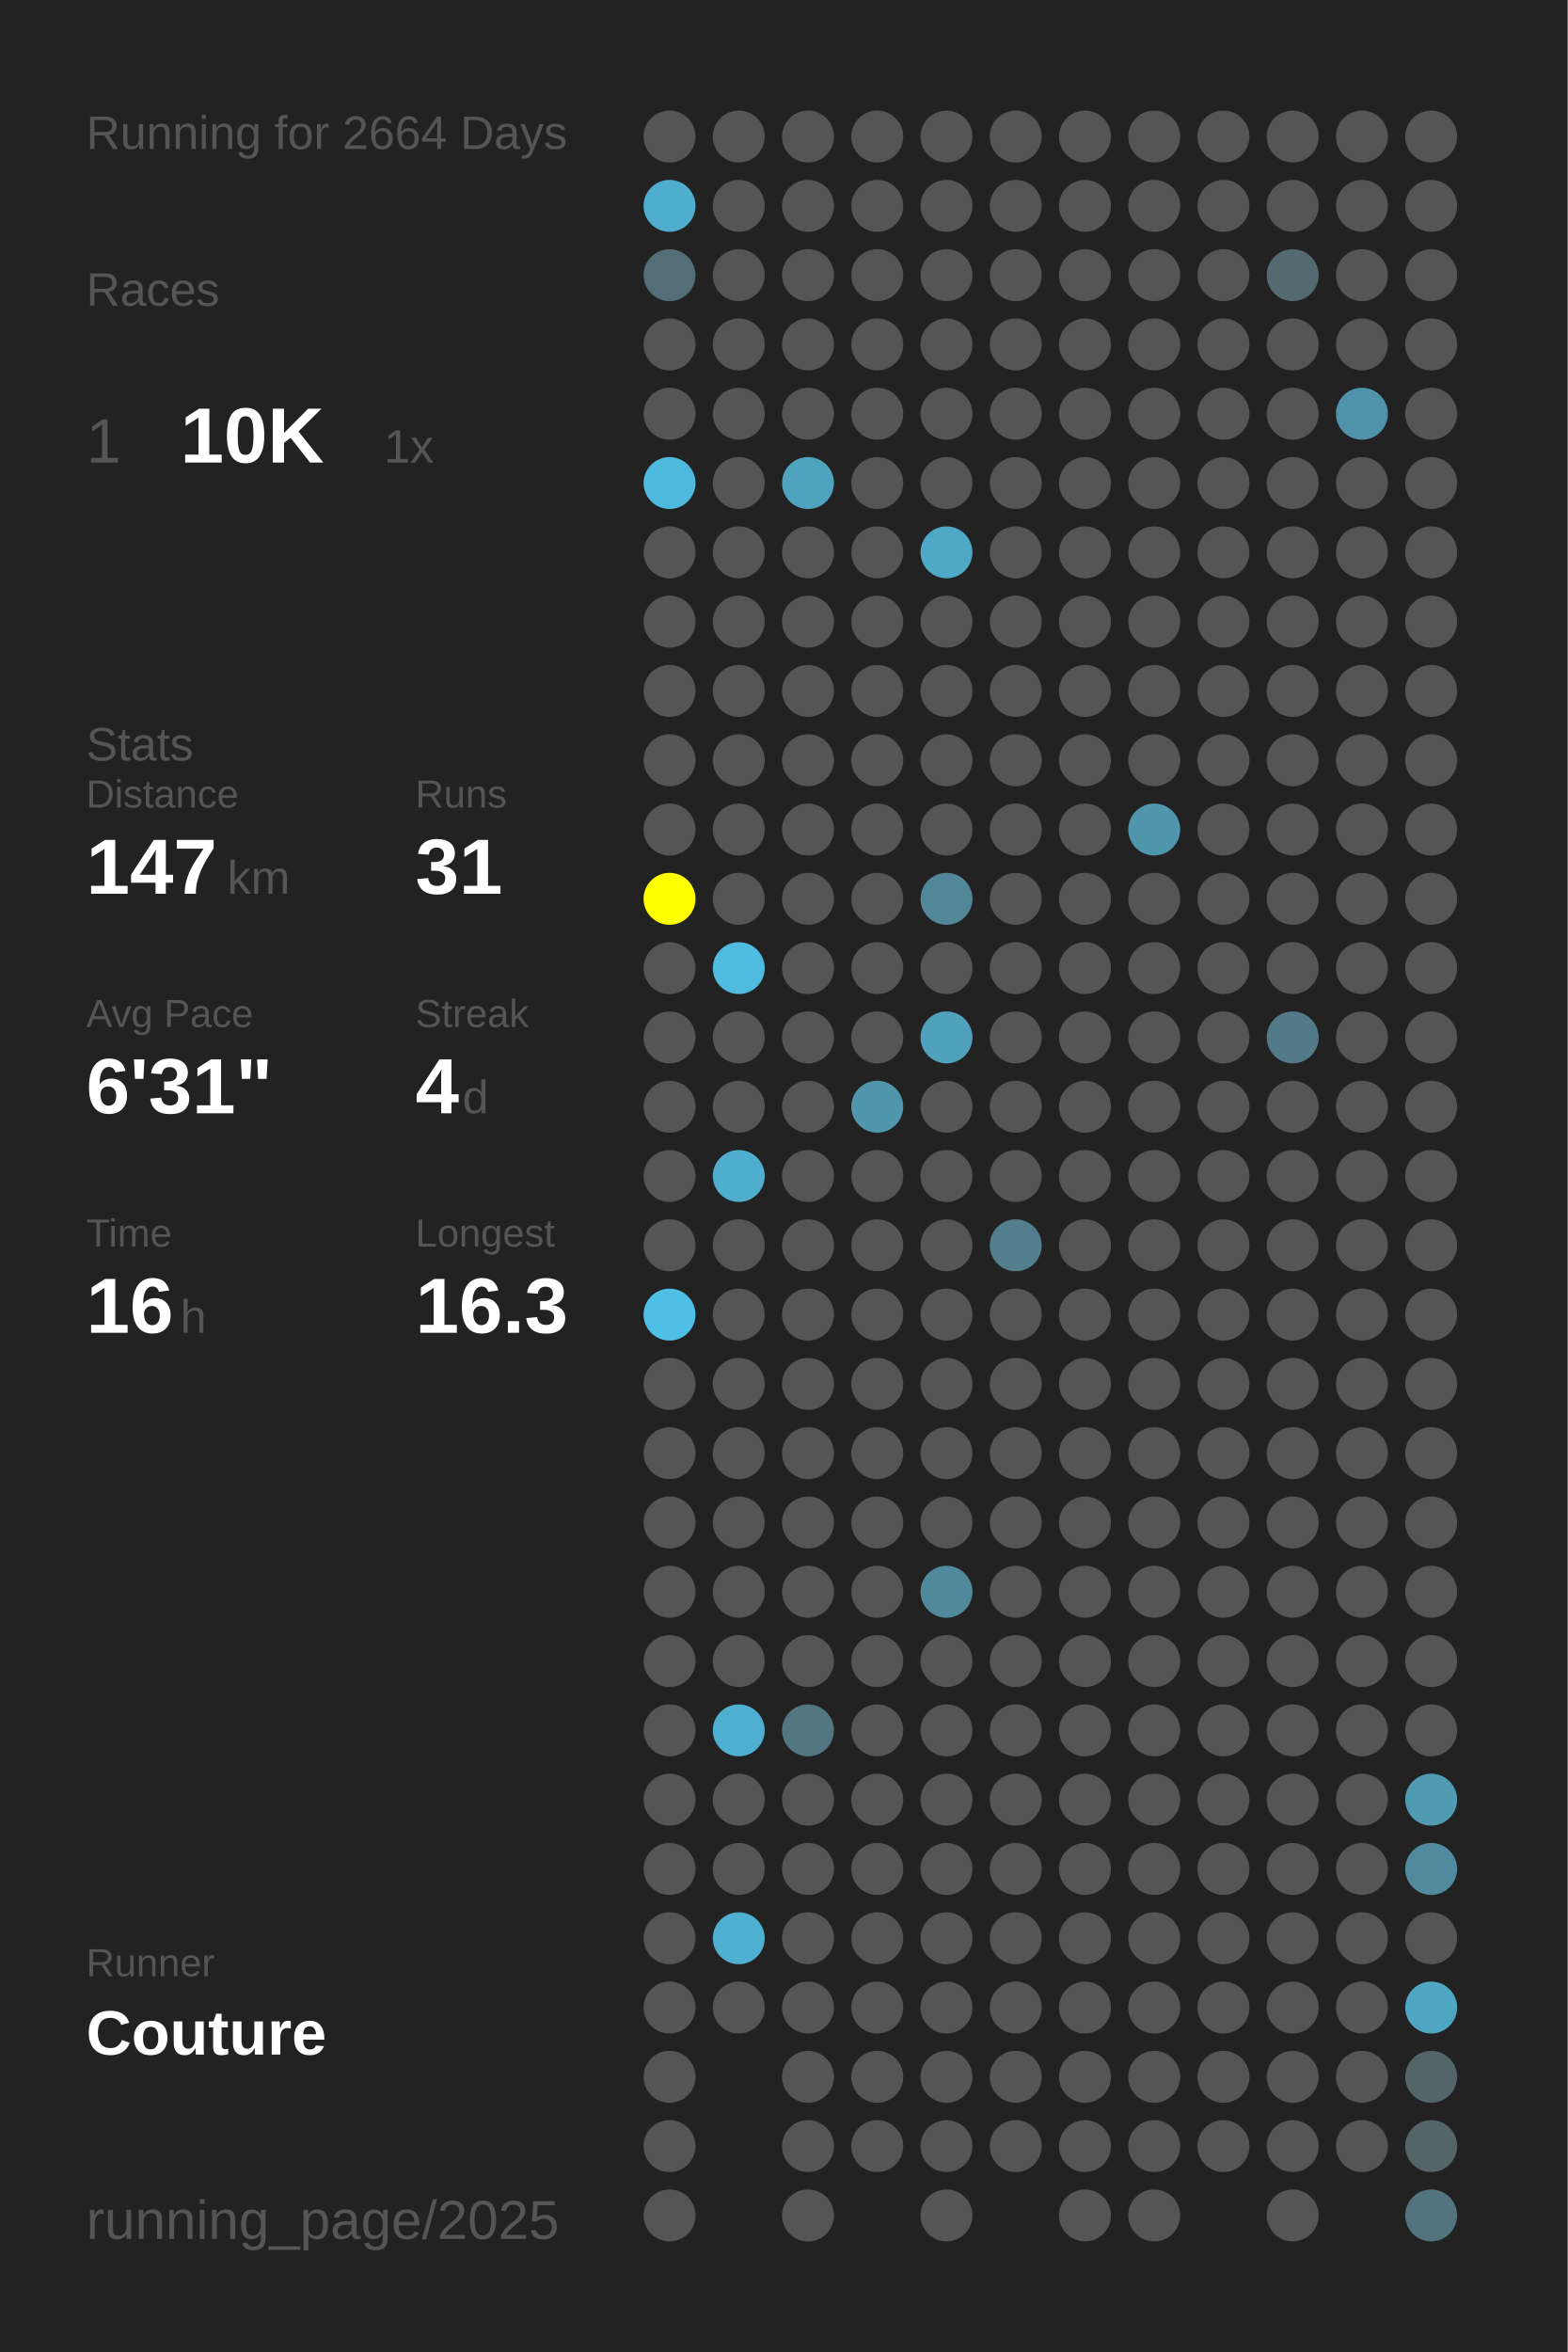
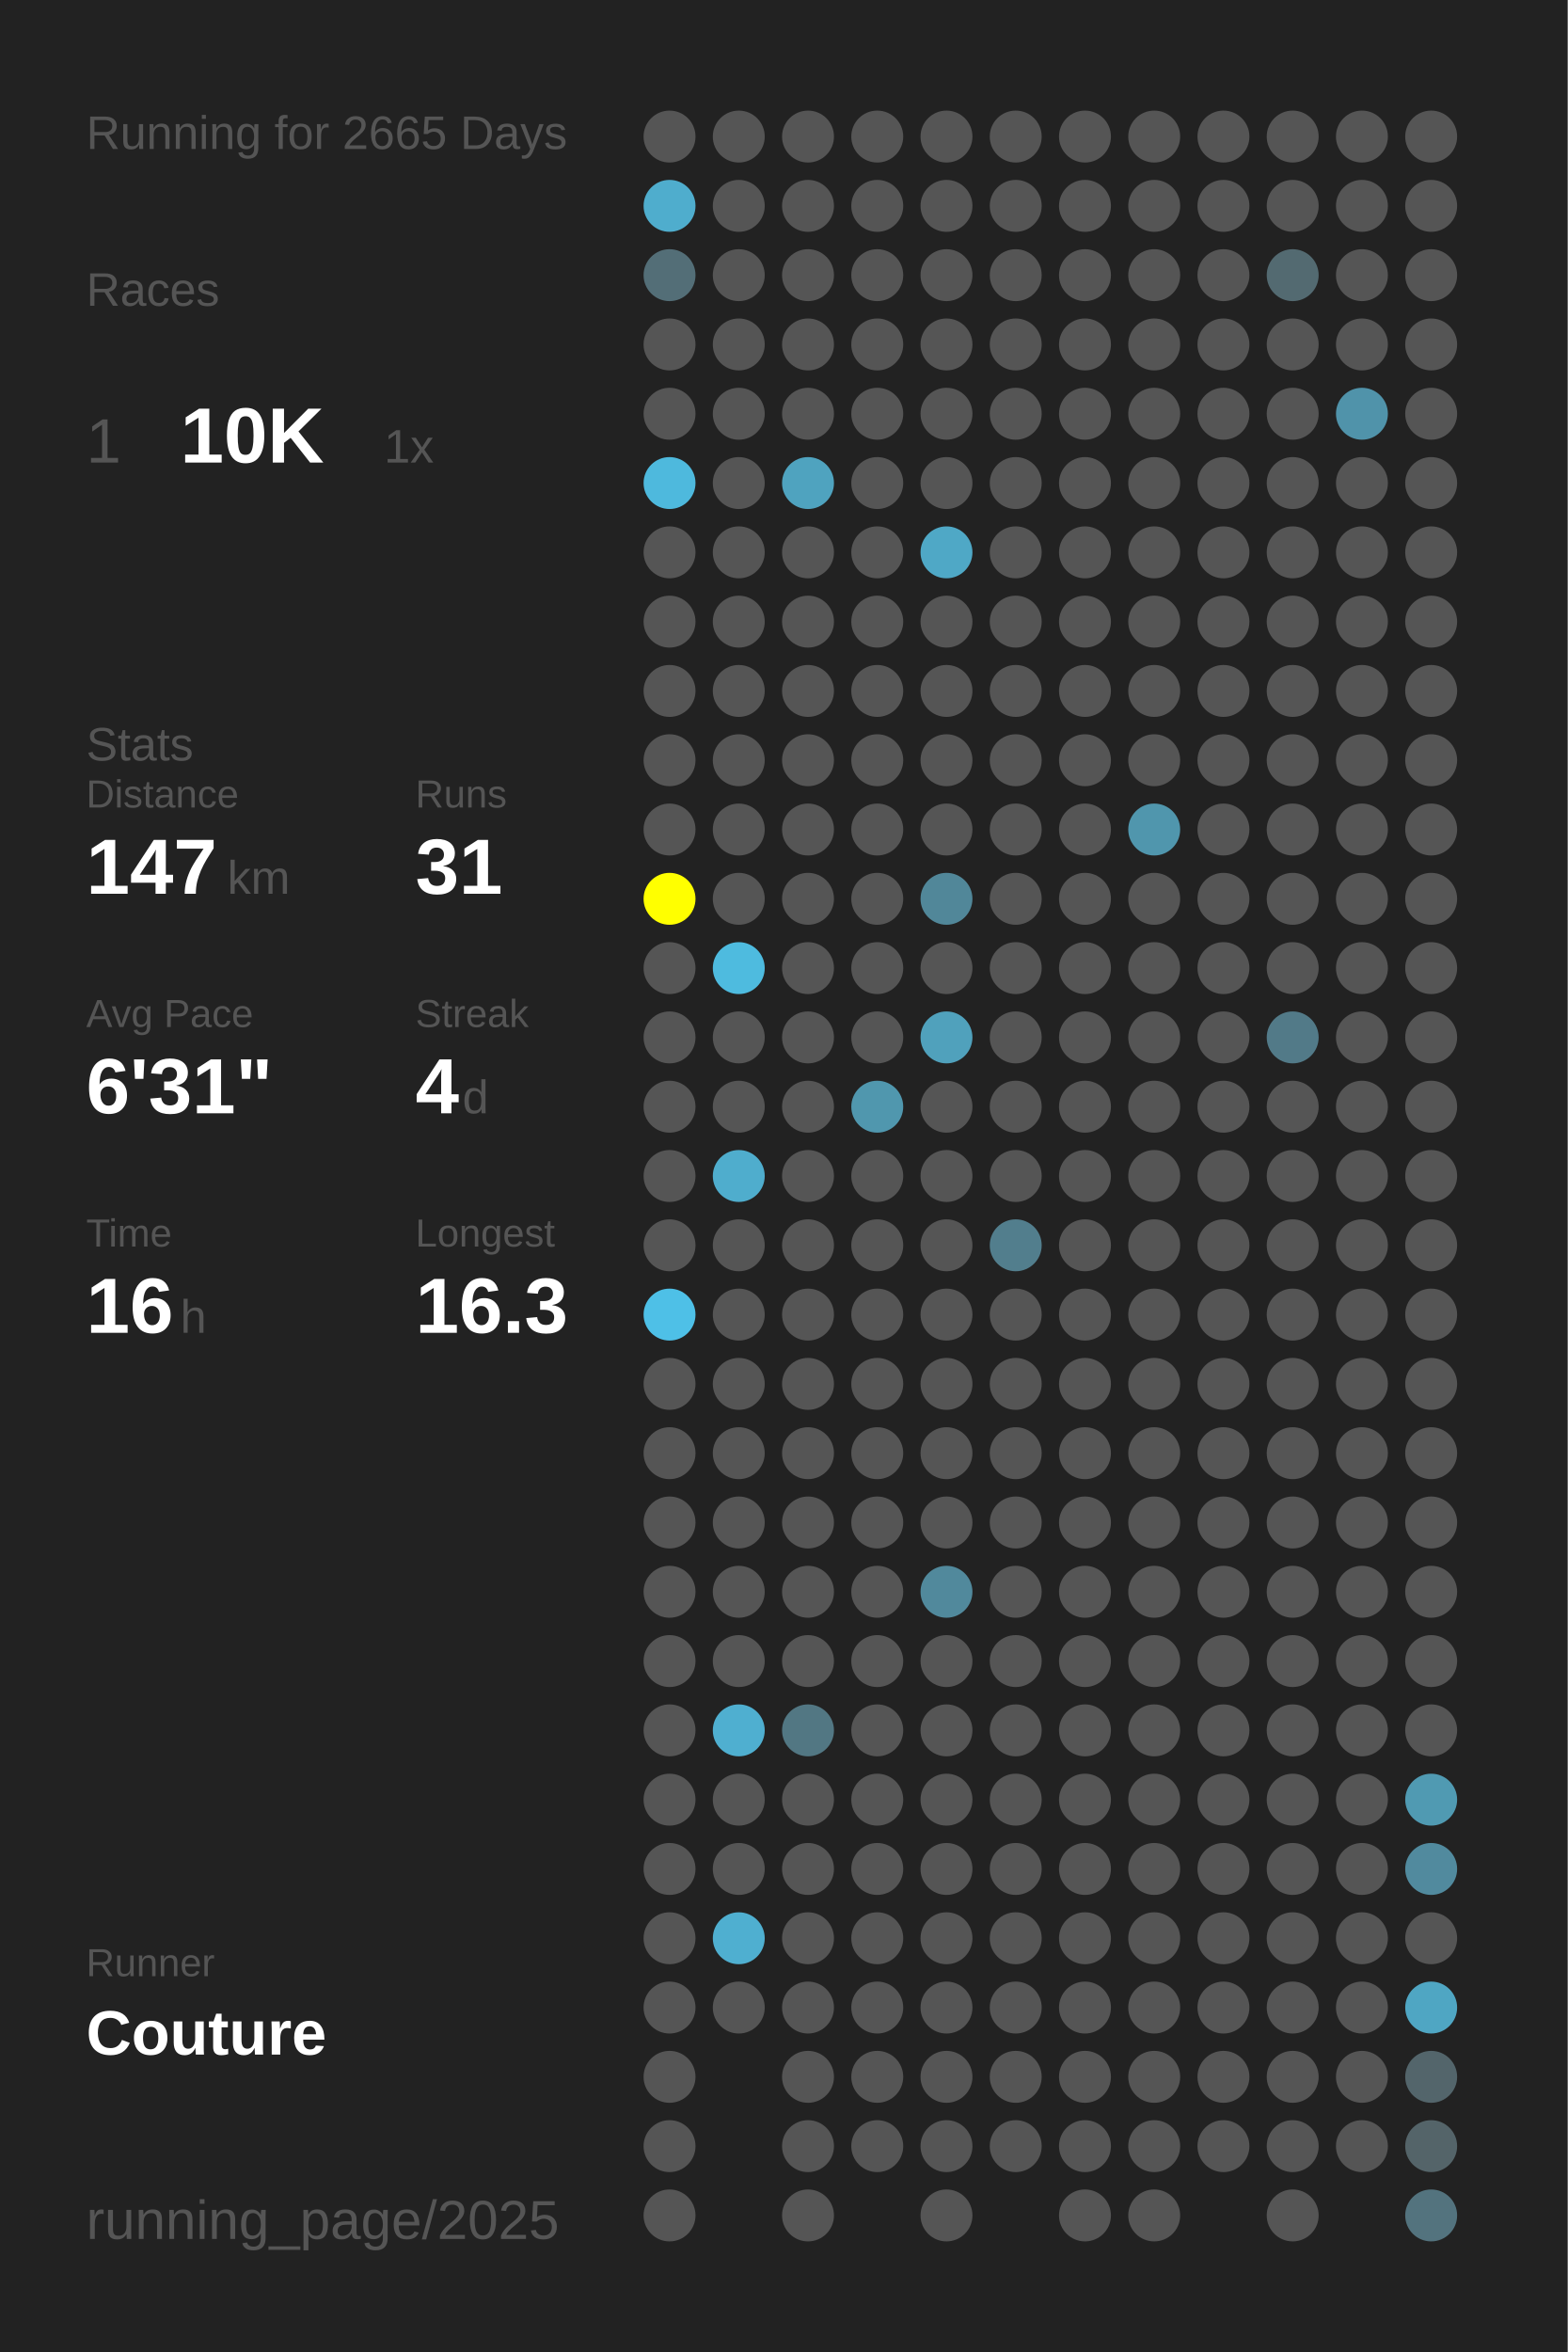
<svg xmlns="http://www.w3.org/2000/svg" baseProfile="full" height="300mm" version="1.1" viewBox="0,0,200,300" width="200mm">
  <defs />
  <rect fill="#222222" height="300" width="200" x="0" y="0" />
-   <text fill="#555555" style="font-size:6px; font-family:Arial;" x="11" y="19">Running for 2664 Days</text>
+   <text fill="#555555" style="font-size:6px; font-family:Arial;" x="11" y="19">Running for 2665 Days</text>
  <text fill="#555555" style="font-size:6px; font-family:Arial;" x="11" y="39">Races</text>
  <text fill="#555555" style="font-size:8px; font-family:Arial;" x="11" y="59">1</text>
  <text fill="#FFFFFF" style="font-size:10px; font-family:Arial; font-weight:bold;" x="23" y="59">10K</text>
  <text fill="#555555" style="font-size:6px; font-family:Arial;" x="49" y="59">1x</text>
  <text fill="#555555" style="font-size:6px; font-family:Arial;" x="11" y="97">Stats</text>
  <text fill="#555555" style="font-size:5px; font-family:Arial;" x="11" y="103">Distance</text>
  <text fill="#FFFFFF" style="font-size:10px; font-family:Arial; font-weight:bold;" x="11" y="114">147</text>
  <text fill="#555555" style="font-size:6px; font-family:Arial;" x="29" y="114">km</text>
  <text fill="#555555" style="font-size:5px; font-family:Arial;" x="53" y="103">Runs</text>
  <text fill="#FFFFFF" style="font-size:10px; font-family:Arial; font-weight:bold;" x="53" y="114">31</text>
  <text fill="#555555" style="font-size:5px; font-family:Arial;" x="11" y="131">Avg Pace</text>
  <text fill="#FFFFFF" style="font-size:10px; font-family:Arial; font-weight:bold;" x="11" y="142">6'31"</text>
  <text fill="#555555" style="font-size:5px; font-family:Arial;" x="53" y="131">Streak</text>
  <text fill="#FFFFFF" style="font-size:10px; font-family:Arial; font-weight:bold;" x="53" y="142">4</text>
  <text fill="#555555" style="font-size:6px; font-family:Arial;" x="59" y="142">d</text>
  <text fill="#555555" style="font-size:5px; font-family:Arial;" x="11" y="159">Time</text>
  <text fill="#FFFFFF" style="font-size:10px; font-family:Arial; font-weight:bold;" x="11" y="170">16</text>
  <text fill="#555555" style="font-size:6px; font-family:Arial;" x="23" y="170">h</text>
  <text fill="#555555" style="font-size:5px; font-family:Arial;" x="53" y="159">Longest</text>
  <text fill="#FFFFFF" style="font-size:10px; font-family:Arial; font-weight:bold;" x="53" y="170">16.3</text>
  <text fill="#555555" style="font-size:5px; font-family:Arial;" x="11" y="252.065">Runner</text>
  <text fill="#FFFFFF" style="font-size:8px; font-family:Arial; font-weight:bold;" x="11" y="262.065">Couture</text>
  <text fill="#555555" style="font-size:7px; font-family:Arial;" x="11" y="285.581">running_page/2025</text>
  <circle cx="85.417" cy="17.419" fill="#555555" r="3.312" />
  <circle cx="85.417" cy="26.258" fill="#4fadcd" r="3.312" />
  <circle cx="85.417" cy="35.097" fill="#536e77" r="3.312" />
  <circle cx="85.417" cy="43.935" fill="#555555" r="3.312" />
  <circle cx="85.417" cy="52.774" fill="#555555" r="3.312" />
  <circle cx="85.417" cy="61.613" fill="#4eb9dd" r="3.312" />
  <circle cx="85.417" cy="70.452" fill="#555555" r="3.312" />
  <circle cx="85.417" cy="79.29" fill="#555555" r="3.312" />
  <circle cx="85.417" cy="88.129" fill="#555555" r="3.312" />
  <circle cx="85.417" cy="96.968" fill="#555555" r="3.312" />
  <circle cx="85.417" cy="105.806" fill="#555555" r="3.312" />
  <circle cx="85.417" cy="114.645" fill="#FFFF00" r="3.312" />
  <circle cx="85.417" cy="123.484" fill="#555555" r="3.312" />
  <circle cx="85.417" cy="132.323" fill="#555555" r="3.312" />
  <circle cx="85.417" cy="141.161" fill="#555555" r="3.312" />
  <circle cx="85.417" cy="150" fill="#555555" r="3.312" />
  <circle cx="85.417" cy="158.839" fill="#555555" r="3.312" />
  <circle cx="85.417" cy="167.677" fill="#4ec0e7" r="3.312" />
  <circle cx="85.417" cy="176.516" fill="#555555" r="3.312" />
  <circle cx="85.417" cy="185.355" fill="#555555" r="3.312" />
  <circle cx="85.417" cy="194.194" fill="#555555" r="3.312" />
  <circle cx="85.417" cy="203.032" fill="#555555" r="3.312" />
  <circle cx="85.417" cy="211.871" fill="#555555" r="3.312" />
  <circle cx="85.417" cy="220.71" fill="#555555" r="3.312" />
  <circle cx="85.417" cy="229.548" fill="#555555" r="3.312" />
  <circle cx="85.417" cy="238.387" fill="#555555" r="3.312" />
  <circle cx="85.417" cy="247.226" fill="#555555" r="3.312" />
  <circle cx="85.417" cy="256.065" fill="#555555" r="3.312" />
  <circle cx="85.417" cy="264.903" fill="#555555" r="3.312" />
  <circle cx="85.417" cy="273.742" fill="#555555" r="3.312" />
  <circle cx="85.417" cy="282.581" fill="#555555" r="3.312" />
  <circle cx="94.25" cy="17.419" fill="#555555" r="3.312" />
  <circle cx="94.25" cy="26.258" fill="#555555" r="3.312" />
  <circle cx="94.25" cy="35.097" fill="#555555" r="3.312" />
  <circle cx="94.25" cy="43.935" fill="#555555" r="3.312" />
  <circle cx="94.25" cy="52.774" fill="#555555" r="3.312" />
  <circle cx="94.25" cy="61.613" fill="#555555" r="3.312" />
  <circle cx="94.25" cy="70.452" fill="#555555" r="3.312" />
  <circle cx="94.25" cy="79.29" fill="#555555" r="3.312" />
  <circle cx="94.25" cy="88.129" fill="#555555" r="3.312" />
  <circle cx="94.25" cy="96.968" fill="#555555" r="3.312" />
  <circle cx="94.25" cy="105.806" fill="#555555" r="3.312" />
  <circle cx="94.25" cy="114.645" fill="#555555" r="3.312" />
  <circle cx="94.25" cy="123.484" fill="#4ebbdf" r="3.312" />
  <circle cx="94.25" cy="132.323" fill="#555555" r="3.312" />
  <circle cx="94.25" cy="141.161" fill="#555555" r="3.312" />
  <circle cx="94.25" cy="150" fill="#4fadcd" r="3.312" />
  <circle cx="94.25" cy="158.839" fill="#555555" r="3.312" />
  <circle cx="94.25" cy="167.677" fill="#555555" r="3.312" />
  <circle cx="94.25" cy="176.516" fill="#555555" r="3.312" />
  <circle cx="94.25" cy="185.355" fill="#555555" r="3.312" />
  <circle cx="94.25" cy="194.194" fill="#555555" r="3.312" />
  <circle cx="94.25" cy="203.032" fill="#555555" r="3.312" />
  <circle cx="94.25" cy="211.871" fill="#555555" r="3.312" />
  <circle cx="94.25" cy="220.71" fill="#4fafd0" r="3.312" />
  <circle cx="94.25" cy="229.548" fill="#555555" r="3.312" />
  <circle cx="94.25" cy="238.387" fill="#555555" r="3.312" />
  <circle cx="94.25" cy="247.226" fill="#4fafd0" r="3.312" />
  <circle cx="94.25" cy="256.065" fill="#555555" r="3.312" />
  <circle cx="103.083" cy="17.419" fill="#555555" r="3.312" />
  <circle cx="103.083" cy="26.258" fill="#555555" r="3.312" />
  <circle cx="103.083" cy="35.097" fill="#555555" r="3.312" />
  <circle cx="103.083" cy="43.935" fill="#555555" r="3.312" />
  <circle cx="103.083" cy="52.774" fill="#555555" r="3.312" />
  <circle cx="103.083" cy="61.613" fill="#4fa3bf" r="3.312" />
  <circle cx="103.083" cy="70.452" fill="#555555" r="3.312" />
  <circle cx="103.083" cy="79.29" fill="#555555" r="3.312" />
  <circle cx="103.083" cy="88.129" fill="#555555" r="3.312" />
  <circle cx="103.083" cy="96.968" fill="#555555" r="3.312" />
  <circle cx="103.083" cy="105.806" fill="#555555" r="3.312" />
  <circle cx="103.083" cy="114.645" fill="#555555" r="3.312" />
  <circle cx="103.083" cy="123.484" fill="#555555" r="3.312" />
  <circle cx="103.083" cy="132.323" fill="#555555" r="3.312" />
  <circle cx="103.083" cy="141.161" fill="#555555" r="3.312" />
  <circle cx="103.083" cy="150" fill="#555555" r="3.312" />
  <circle cx="103.083" cy="158.839" fill="#555555" r="3.312" />
  <circle cx="103.083" cy="167.677" fill="#555555" r="3.312" />
  <circle cx="103.083" cy="176.516" fill="#555555" r="3.312" />
  <circle cx="103.083" cy="185.355" fill="#555555" r="3.312" />
  <circle cx="103.083" cy="194.194" fill="#555555" r="3.312" />
  <circle cx="103.083" cy="203.032" fill="#555555" r="3.312" />
  <circle cx="103.083" cy="211.871" fill="#555555" r="3.312" />
  <circle cx="103.083" cy="220.71" fill="#527783" r="3.312" />
  <circle cx="103.083" cy="229.548" fill="#555555" r="3.312" />
  <circle cx="103.083" cy="238.387" fill="#555555" r="3.312" />
  <circle cx="103.083" cy="247.226" fill="#555555" r="3.312" />
  <circle cx="103.083" cy="256.065" fill="#555555" r="3.312" />
  <circle cx="103.083" cy="264.903" fill="#555555" r="3.312" />
  <circle cx="103.083" cy="273.742" fill="#555555" r="3.312" />
  <circle cx="103.083" cy="282.581" fill="#555555" r="3.312" />
  <circle cx="111.917" cy="17.419" fill="#555555" r="3.312" />
  <circle cx="111.917" cy="26.258" fill="#555555" r="3.312" />
  <circle cx="111.917" cy="35.097" fill="#555555" r="3.312" />
  <circle cx="111.917" cy="43.935" fill="#555555" r="3.312" />
  <circle cx="111.917" cy="52.774" fill="#555555" r="3.312" />
  <circle cx="111.917" cy="61.613" fill="#555555" r="3.312" />
  <circle cx="111.917" cy="70.452" fill="#555555" r="3.312" />
  <circle cx="111.917" cy="79.29" fill="#555555" r="3.312" />
  <circle cx="111.917" cy="88.129" fill="#555555" r="3.312" />
  <circle cx="111.917" cy="96.968" fill="#555555" r="3.312" />
  <circle cx="111.917" cy="105.806" fill="#555555" r="3.312" />
  <circle cx="111.917" cy="114.645" fill="#555555" r="3.312" />
  <circle cx="111.917" cy="123.484" fill="#555555" r="3.312" />
  <circle cx="111.917" cy="132.323" fill="#555555" r="3.312" />
  <circle cx="111.917" cy="141.161" fill="#5097ae" r="3.312" />
  <circle cx="111.917" cy="150" fill="#555555" r="3.312" />
  <circle cx="111.917" cy="158.839" fill="#555555" r="3.312" />
  <circle cx="111.917" cy="167.677" fill="#555555" r="3.312" />
  <circle cx="111.917" cy="176.516" fill="#555555" r="3.312" />
  <circle cx="111.917" cy="185.355" fill="#555555" r="3.312" />
  <circle cx="111.917" cy="194.194" fill="#555555" r="3.312" />
  <circle cx="111.917" cy="203.032" fill="#555555" r="3.312" />
  <circle cx="111.917" cy="211.871" fill="#555555" r="3.312" />
  <circle cx="111.917" cy="220.71" fill="#555555" r="3.312" />
  <circle cx="111.917" cy="229.548" fill="#555555" r="3.312" />
  <circle cx="111.917" cy="238.387" fill="#555555" r="3.312" />
  <circle cx="111.917" cy="247.226" fill="#555555" r="3.312" />
  <circle cx="111.917" cy="256.065" fill="#555555" r="3.312" />
  <circle cx="111.917" cy="264.903" fill="#555555" r="3.312" />
  <circle cx="111.917" cy="273.742" fill="#555555" r="3.312" />
  <circle cx="120.75" cy="17.419" fill="#555555" r="3.312" />
  <circle cx="120.75" cy="26.258" fill="#555555" r="3.312" />
  <circle cx="120.75" cy="35.097" fill="#555555" r="3.312" />
  <circle cx="120.75" cy="43.935" fill="#555555" r="3.312" />
  <circle cx="120.75" cy="52.774" fill="#555555" r="3.312" />
  <circle cx="120.75" cy="61.613" fill="#555555" r="3.312" />
  <circle cx="120.75" cy="70.452" fill="#4fa8c6" r="3.312" />
  <circle cx="120.75" cy="79.29" fill="#555555" r="3.312" />
  <circle cx="120.75" cy="88.129" fill="#555555" r="3.312" />
  <circle cx="120.75" cy="96.968" fill="#555555" r="3.312" />
  <circle cx="120.75" cy="105.806" fill="#555555" r="3.312" />
  <circle cx="120.75" cy="114.645" fill="#518799" r="3.312" />
  <circle cx="120.75" cy="123.484" fill="#555555" r="3.312" />
  <circle cx="120.75" cy="132.323" fill="#50a1bc" r="3.312" />
  <circle cx="120.75" cy="141.161" fill="#555555" r="3.312" />
  <circle cx="120.75" cy="150" fill="#555555" r="3.312" />
  <circle cx="120.75" cy="158.839" fill="#555555" r="3.312" />
  <circle cx="120.75" cy="167.677" fill="#555555" r="3.312" />
  <circle cx="120.75" cy="176.516" fill="#555555" r="3.312" />
  <circle cx="120.75" cy="185.355" fill="#555555" r="3.312" />
  <circle cx="120.75" cy="194.194" fill="#555555" r="3.312" />
  <circle cx="120.75" cy="203.032" fill="#51899c" r="3.312" />
  <circle cx="120.75" cy="211.871" fill="#555555" r="3.312" />
  <circle cx="120.75" cy="220.71" fill="#555555" r="3.312" />
  <circle cx="120.75" cy="229.548" fill="#555555" r="3.312" />
  <circle cx="120.75" cy="238.387" fill="#555555" r="3.312" />
  <circle cx="120.75" cy="247.226" fill="#555555" r="3.312" />
  <circle cx="120.75" cy="256.065" fill="#555555" r="3.312" />
  <circle cx="120.75" cy="264.903" fill="#555555" r="3.312" />
  <circle cx="120.75" cy="273.742" fill="#555555" r="3.312" />
  <circle cx="120.75" cy="282.581" fill="#555555" r="3.312" />
  <circle cx="129.583" cy="17.419" fill="#555555" r="3.312" />
  <circle cx="129.583" cy="26.258" fill="#555555" r="3.312" />
  <circle cx="129.583" cy="35.097" fill="#555555" r="3.312" />
  <circle cx="129.583" cy="43.935" fill="#555555" r="3.312" />
  <circle cx="129.583" cy="52.774" fill="#555555" r="3.312" />
  <circle cx="129.583" cy="61.613" fill="#555555" r="3.312" />
  <circle cx="129.583" cy="70.452" fill="#555555" r="3.312" />
  <circle cx="129.583" cy="79.29" fill="#555555" r="3.312" />
  <circle cx="129.583" cy="88.129" fill="#555555" r="3.312" />
  <circle cx="129.583" cy="96.968" fill="#555555" r="3.312" />
  <circle cx="129.583" cy="105.806" fill="#555555" r="3.312" />
  <circle cx="129.583" cy="114.645" fill="#555555" r="3.312" />
  <circle cx="129.583" cy="123.484" fill="#555555" r="3.312" />
  <circle cx="129.583" cy="132.323" fill="#555555" r="3.312" />
  <circle cx="129.583" cy="141.161" fill="#555555" r="3.312" />
  <circle cx="129.583" cy="150" fill="#555555" r="3.312" />
  <circle cx="129.583" cy="158.839" fill="#527e8d" r="3.312" />
  <circle cx="129.583" cy="167.677" fill="#555555" r="3.312" />
  <circle cx="129.583" cy="176.516" fill="#555555" r="3.312" />
  <circle cx="129.583" cy="185.355" fill="#555555" r="3.312" />
  <circle cx="129.583" cy="194.194" fill="#555555" r="3.312" />
  <circle cx="129.583" cy="203.032" fill="#555555" r="3.312" />
  <circle cx="129.583" cy="211.871" fill="#555555" r="3.312" />
  <circle cx="129.583" cy="220.71" fill="#555555" r="3.312" />
  <circle cx="129.583" cy="229.548" fill="#555555" r="3.312" />
  <circle cx="129.583" cy="238.387" fill="#555555" r="3.312" />
  <circle cx="129.583" cy="247.226" fill="#555555" r="3.312" />
  <circle cx="129.583" cy="256.065" fill="#555555" r="3.312" />
  <circle cx="129.583" cy="264.903" fill="#555555" r="3.312" />
  <circle cx="129.583" cy="273.742" fill="#555555" r="3.312" />
  <circle cx="138.417" cy="17.419" fill="#555555" r="3.312" />
  <circle cx="138.417" cy="26.258" fill="#555555" r="3.312" />
  <circle cx="138.417" cy="35.097" fill="#555555" r="3.312" />
  <circle cx="138.417" cy="43.935" fill="#555555" r="3.312" />
  <circle cx="138.417" cy="52.774" fill="#555555" r="3.312" />
  <circle cx="138.417" cy="61.613" fill="#555555" r="3.312" />
  <circle cx="138.417" cy="70.452" fill="#555555" r="3.312" />
  <circle cx="138.417" cy="79.29" fill="#555555" r="3.312" />
  <circle cx="138.417" cy="88.129" fill="#555555" r="3.312" />
  <circle cx="138.417" cy="96.968" fill="#555555" r="3.312" />
  <circle cx="138.417" cy="105.806" fill="#555555" r="3.312" />
  <circle cx="138.417" cy="114.645" fill="#555555" r="3.312" />
  <circle cx="138.417" cy="123.484" fill="#555555" r="3.312" />
  <circle cx="138.417" cy="132.323" fill="#555555" r="3.312" />
  <circle cx="138.417" cy="141.161" fill="#555555" r="3.312" />
  <circle cx="138.417" cy="150" fill="#555555" r="3.312" />
  <circle cx="138.417" cy="158.839" fill="#555555" r="3.312" />
  <circle cx="138.417" cy="167.677" fill="#555555" r="3.312" />
  <circle cx="138.417" cy="176.516" fill="#555555" r="3.312" />
  <circle cx="138.417" cy="185.355" fill="#555555" r="3.312" />
  <circle cx="138.417" cy="194.194" fill="#555555" r="3.312" />
  <circle cx="138.417" cy="203.032" fill="#555555" r="3.312" />
  <circle cx="138.417" cy="211.871" fill="#555555" r="3.312" />
  <circle cx="138.417" cy="220.71" fill="#555555" r="3.312" />
  <circle cx="138.417" cy="229.548" fill="#555555" r="3.312" />
  <circle cx="138.417" cy="238.387" fill="#555555" r="3.312" />
  <circle cx="138.417" cy="247.226" fill="#555555" r="3.312" />
  <circle cx="138.417" cy="256.065" fill="#555555" r="3.312" />
  <circle cx="138.417" cy="264.903" fill="#555555" r="3.312" />
  <circle cx="138.417" cy="273.742" fill="#555555" r="3.312" />
  <circle cx="138.417" cy="282.581" fill="#555555" r="3.312" />
  <circle cx="147.25" cy="17.419" fill="#555555" r="3.312" />
  <circle cx="147.25" cy="26.258" fill="#555555" r="3.312" />
  <circle cx="147.25" cy="35.097" fill="#555555" r="3.312" />
  <circle cx="147.25" cy="43.935" fill="#555555" r="3.312" />
  <circle cx="147.25" cy="52.774" fill="#555555" r="3.312" />
  <circle cx="147.25" cy="61.613" fill="#555555" r="3.312" />
  <circle cx="147.25" cy="70.452" fill="#555555" r="3.312" />
  <circle cx="147.25" cy="79.29" fill="#555555" r="3.312" />
  <circle cx="147.25" cy="88.129" fill="#555555" r="3.312" />
  <circle cx="147.25" cy="96.968" fill="#555555" r="3.312" />
  <circle cx="147.25" cy="105.806" fill="#5096ad" r="3.312" />
  <circle cx="147.25" cy="114.645" fill="#555555" r="3.312" />
  <circle cx="147.25" cy="123.484" fill="#555555" r="3.312" />
  <circle cx="147.25" cy="132.323" fill="#555555" r="3.312" />
  <circle cx="147.25" cy="141.161" fill="#555555" r="3.312" />
  <circle cx="147.25" cy="150" fill="#555555" r="3.312" />
  <circle cx="147.25" cy="158.839" fill="#555555" r="3.312" />
  <circle cx="147.25" cy="167.677" fill="#555555" r="3.312" />
  <circle cx="147.25" cy="176.516" fill="#555555" r="3.312" />
  <circle cx="147.25" cy="185.355" fill="#555555" r="3.312" />
  <circle cx="147.25" cy="194.194" fill="#555555" r="3.312" />
  <circle cx="147.25" cy="203.032" fill="#555555" r="3.312" />
  <circle cx="147.25" cy="211.871" fill="#555555" r="3.312" />
  <circle cx="147.25" cy="220.71" fill="#555555" r="3.312" />
  <circle cx="147.25" cy="229.548" fill="#555555" r="3.312" />
  <circle cx="147.25" cy="238.387" fill="#555555" r="3.312" />
  <circle cx="147.25" cy="247.226" fill="#555555" r="3.312" />
  <circle cx="147.25" cy="256.065" fill="#555555" r="3.312" />
  <circle cx="147.25" cy="264.903" fill="#555555" r="3.312" />
  <circle cx="147.25" cy="273.742" fill="#555555" r="3.312" />
  <circle cx="147.25" cy="282.581" fill="#555555" r="3.312" />
  <circle cx="156.083" cy="17.419" fill="#555555" r="3.312" />
  <circle cx="156.083" cy="26.258" fill="#555555" r="3.312" />
  <circle cx="156.083" cy="35.097" fill="#555555" r="3.312" />
  <circle cx="156.083" cy="43.935" fill="#555555" r="3.312" />
  <circle cx="156.083" cy="52.774" fill="#555555" r="3.312" />
  <circle cx="156.083" cy="61.613" fill="#555555" r="3.312" />
  <circle cx="156.083" cy="70.452" fill="#555555" r="3.312" />
  <circle cx="156.083" cy="79.29" fill="#555555" r="3.312" />
  <circle cx="156.083" cy="88.129" fill="#555555" r="3.312" />
  <circle cx="156.083" cy="96.968" fill="#555555" r="3.312" />
  <circle cx="156.083" cy="105.806" fill="#555555" r="3.312" />
  <circle cx="156.083" cy="114.645" fill="#555555" r="3.312" />
  <circle cx="156.083" cy="123.484" fill="#555555" r="3.312" />
  <circle cx="156.083" cy="132.323" fill="#555555" r="3.312" />
  <circle cx="156.083" cy="141.161" fill="#555555" r="3.312" />
  <circle cx="156.083" cy="150" fill="#555555" r="3.312" />
  <circle cx="156.083" cy="158.839" fill="#555555" r="3.312" />
  <circle cx="156.083" cy="167.677" fill="#555555" r="3.312" />
  <circle cx="156.083" cy="176.516" fill="#555555" r="3.312" />
  <circle cx="156.083" cy="185.355" fill="#555555" r="3.312" />
  <circle cx="156.083" cy="194.194" fill="#555555" r="3.312" />
  <circle cx="156.083" cy="203.032" fill="#555555" r="3.312" />
  <circle cx="156.083" cy="211.871" fill="#555555" r="3.312" />
  <circle cx="156.083" cy="220.71" fill="#555555" r="3.312" />
  <circle cx="156.083" cy="229.548" fill="#555555" r="3.312" />
  <circle cx="156.083" cy="238.387" fill="#555555" r="3.312" />
  <circle cx="156.083" cy="247.226" fill="#555555" r="3.312" />
  <circle cx="156.083" cy="256.065" fill="#555555" r="3.312" />
  <circle cx="156.083" cy="264.903" fill="#555555" r="3.312" />
  <circle cx="156.083" cy="273.742" fill="#555555" r="3.312" />
  <circle cx="164.917" cy="17.419" fill="#555555" r="3.312" />
  <circle cx="164.917" cy="26.258" fill="#555555" r="3.312" />
  <circle cx="164.917" cy="35.097" fill="#536a71" r="3.312" />
  <circle cx="164.917" cy="43.935" fill="#555555" r="3.312" />
  <circle cx="164.917" cy="52.774" fill="#555555" r="3.312" />
  <circle cx="164.917" cy="61.613" fill="#555555" r="3.312" />
  <circle cx="164.917" cy="70.452" fill="#555555" r="3.312" />
  <circle cx="164.917" cy="79.29" fill="#555555" r="3.312" />
  <circle cx="164.917" cy="88.129" fill="#555555" r="3.312" />
  <circle cx="164.917" cy="96.968" fill="#555555" r="3.312" />
  <circle cx="164.917" cy="105.806" fill="#555555" r="3.312" />
  <circle cx="164.917" cy="114.645" fill="#555555" r="3.312" />
  <circle cx="164.917" cy="123.484" fill="#555555" r="3.312" />
  <circle cx="164.917" cy="132.323" fill="#527a88" r="3.312" />
  <circle cx="164.917" cy="141.161" fill="#555555" r="3.312" />
  <circle cx="164.917" cy="150" fill="#555555" r="3.312" />
  <circle cx="164.917" cy="158.839" fill="#555555" r="3.312" />
  <circle cx="164.917" cy="167.677" fill="#555555" r="3.312" />
  <circle cx="164.917" cy="176.516" fill="#555555" r="3.312" />
  <circle cx="164.917" cy="185.355" fill="#555555" r="3.312" />
  <circle cx="164.917" cy="194.194" fill="#555555" r="3.312" />
  <circle cx="164.917" cy="203.032" fill="#555555" r="3.312" />
  <circle cx="164.917" cy="211.871" fill="#555555" r="3.312" />
  <circle cx="164.917" cy="220.71" fill="#555555" r="3.312" />
  <circle cx="164.917" cy="229.548" fill="#555555" r="3.312" />
  <circle cx="164.917" cy="238.387" fill="#555555" r="3.312" />
  <circle cx="164.917" cy="247.226" fill="#555555" r="3.312" />
  <circle cx="164.917" cy="256.065" fill="#555555" r="3.312" />
  <circle cx="164.917" cy="264.903" fill="#555555" r="3.312" />
  <circle cx="164.917" cy="273.742" fill="#555555" r="3.312" />
  <circle cx="164.917" cy="282.581" fill="#555555" r="3.312" />
  <circle cx="173.75" cy="17.419" fill="#555555" r="3.312" />
  <circle cx="173.75" cy="26.258" fill="#555555" r="3.312" />
  <circle cx="173.75" cy="35.097" fill="#555555" r="3.312" />
  <circle cx="173.75" cy="43.935" fill="#555555" r="3.312" />
  <circle cx="173.75" cy="52.774" fill="#5093aa" r="3.312" />
  <circle cx="173.75" cy="61.613" fill="#555555" r="3.312" />
  <circle cx="173.75" cy="70.452" fill="#555555" r="3.312" />
  <circle cx="173.75" cy="79.29" fill="#555555" r="3.312" />
  <circle cx="173.75" cy="88.129" fill="#555555" r="3.312" />
  <circle cx="173.75" cy="96.968" fill="#555555" r="3.312" />
  <circle cx="173.75" cy="105.806" fill="#555555" r="3.312" />
  <circle cx="173.75" cy="114.645" fill="#555555" r="3.312" />
  <circle cx="173.75" cy="123.484" fill="#555555" r="3.312" />
  <circle cx="173.75" cy="132.323" fill="#555555" r="3.312" />
  <circle cx="173.75" cy="141.161" fill="#555555" r="3.312" />
  <circle cx="173.75" cy="150" fill="#555555" r="3.312" />
  <circle cx="173.75" cy="158.839" fill="#555555" r="3.312" />
  <circle cx="173.75" cy="167.677" fill="#555555" r="3.312" />
  <circle cx="173.75" cy="176.516" fill="#555555" r="3.312" />
  <circle cx="173.75" cy="185.355" fill="#555555" r="3.312" />
  <circle cx="173.75" cy="194.194" fill="#555555" r="3.312" />
  <circle cx="173.75" cy="203.032" fill="#555555" r="3.312" />
  <circle cx="173.75" cy="211.871" fill="#555555" r="3.312" />
  <circle cx="173.75" cy="220.71" fill="#555555" r="3.312" />
  <circle cx="173.75" cy="229.548" fill="#555555" r="3.312" />
  <circle cx="173.75" cy="238.387" fill="#555555" r="3.312" />
  <circle cx="173.75" cy="247.226" fill="#555555" r="3.312" />
  <circle cx="173.75" cy="256.065" fill="#555555" r="3.312" />
  <circle cx="173.75" cy="264.903" fill="#555555" r="3.312" />
  <circle cx="173.75" cy="273.742" fill="#555555" r="3.312" />
  <circle cx="182.583" cy="17.419" fill="#555555" r="3.312" />
  <circle cx="182.583" cy="26.258" fill="#555555" r="3.312" />
  <circle cx="182.583" cy="35.097" fill="#555555" r="3.312" />
  <circle cx="182.583" cy="43.935" fill="#555555" r="3.312" />
  <circle cx="182.583" cy="52.774" fill="#555555" r="3.312" />
  <circle cx="182.583" cy="61.613" fill="#555555" r="3.312" />
  <circle cx="182.583" cy="70.452" fill="#555555" r="3.312" />
  <circle cx="182.583" cy="79.29" fill="#555555" r="3.312" />
  <circle cx="182.583" cy="88.129" fill="#555555" r="3.312" />
  <circle cx="182.583" cy="96.968" fill="#555555" r="3.312" />
  <circle cx="182.583" cy="105.806" fill="#555555" r="3.312" />
  <circle cx="182.583" cy="114.645" fill="#555555" r="3.312" />
  <circle cx="182.583" cy="123.484" fill="#555555" r="3.312" />
  <circle cx="182.583" cy="132.323" fill="#555555" r="3.312" />
  <circle cx="182.583" cy="141.161" fill="#555555" r="3.312" />
  <circle cx="182.583" cy="150" fill="#555555" r="3.312" />
  <circle cx="182.583" cy="158.839" fill="#555555" r="3.312" />
  <circle cx="182.583" cy="167.677" fill="#555555" r="3.312" />
  <circle cx="182.583" cy="176.516" fill="#555555" r="3.312" />
  <circle cx="182.583" cy="185.355" fill="#555555" r="3.312" />
  <circle cx="182.583" cy="194.194" fill="#555555" r="3.312" />
  <circle cx="182.583" cy="203.032" fill="#555555" r="3.312" />
  <circle cx="182.583" cy="211.871" fill="#555555" r="3.312" />
  <circle cx="182.583" cy="220.71" fill="#555555" r="3.312" />
  <circle cx="182.583" cy="229.548" fill="#509ab2" r="3.312" />
  <circle cx="182.583" cy="238.387" fill="#518a9e" r="3.312" />
  <circle cx="182.583" cy="247.226" fill="#555555" r="3.312" />
  <circle cx="182.583" cy="256.065" fill="#4fa6c3" r="3.312" />
  <circle cx="182.583" cy="264.903" fill="#53656b" r="3.312" />
  <circle cx="182.583" cy="273.742" fill="#546469" r="3.312" />
  <circle cx="182.583" cy="282.581" fill="#53737e" r="3.312" />
</svg>
